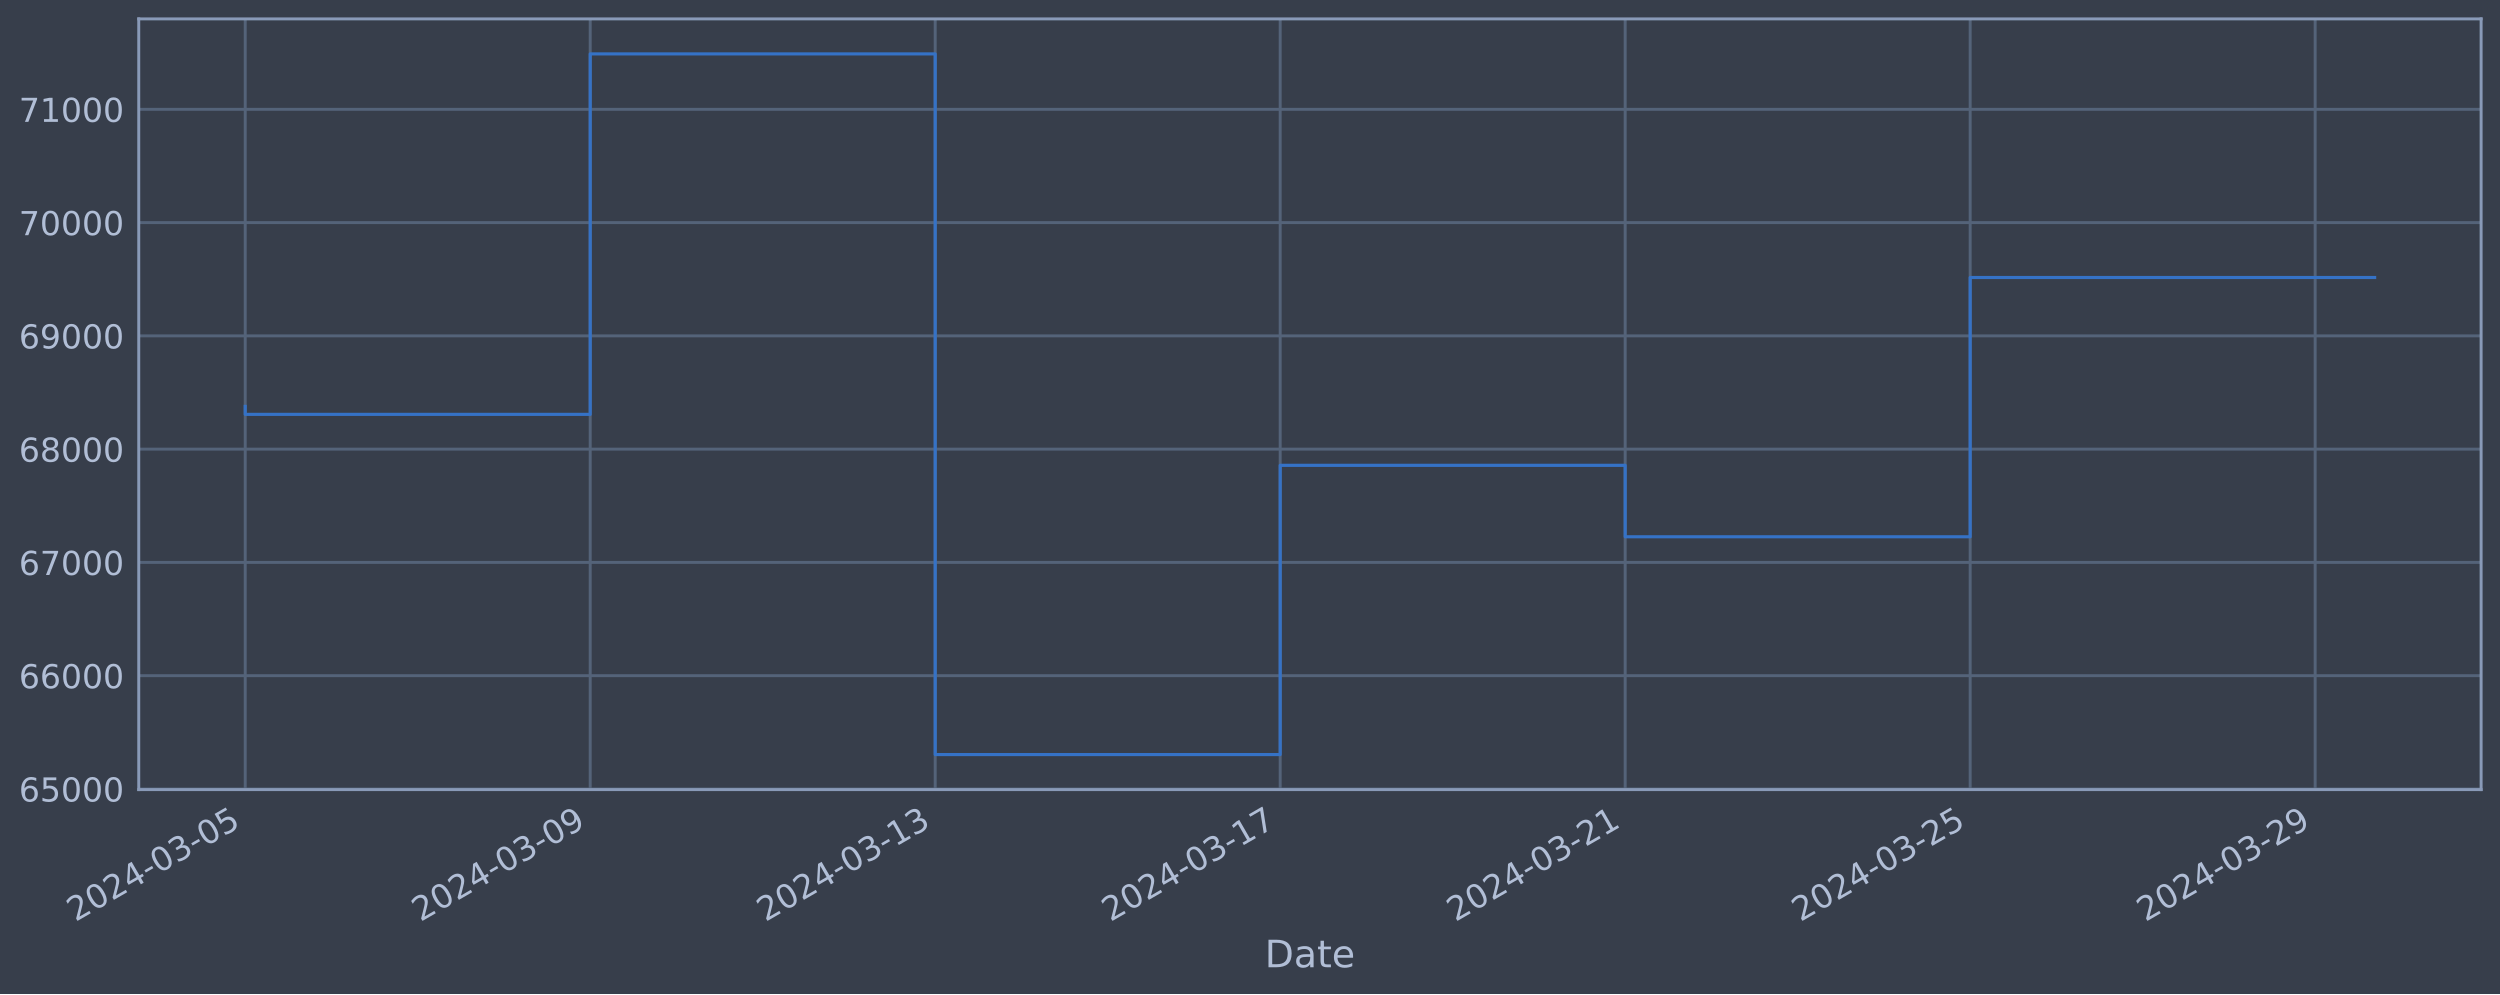
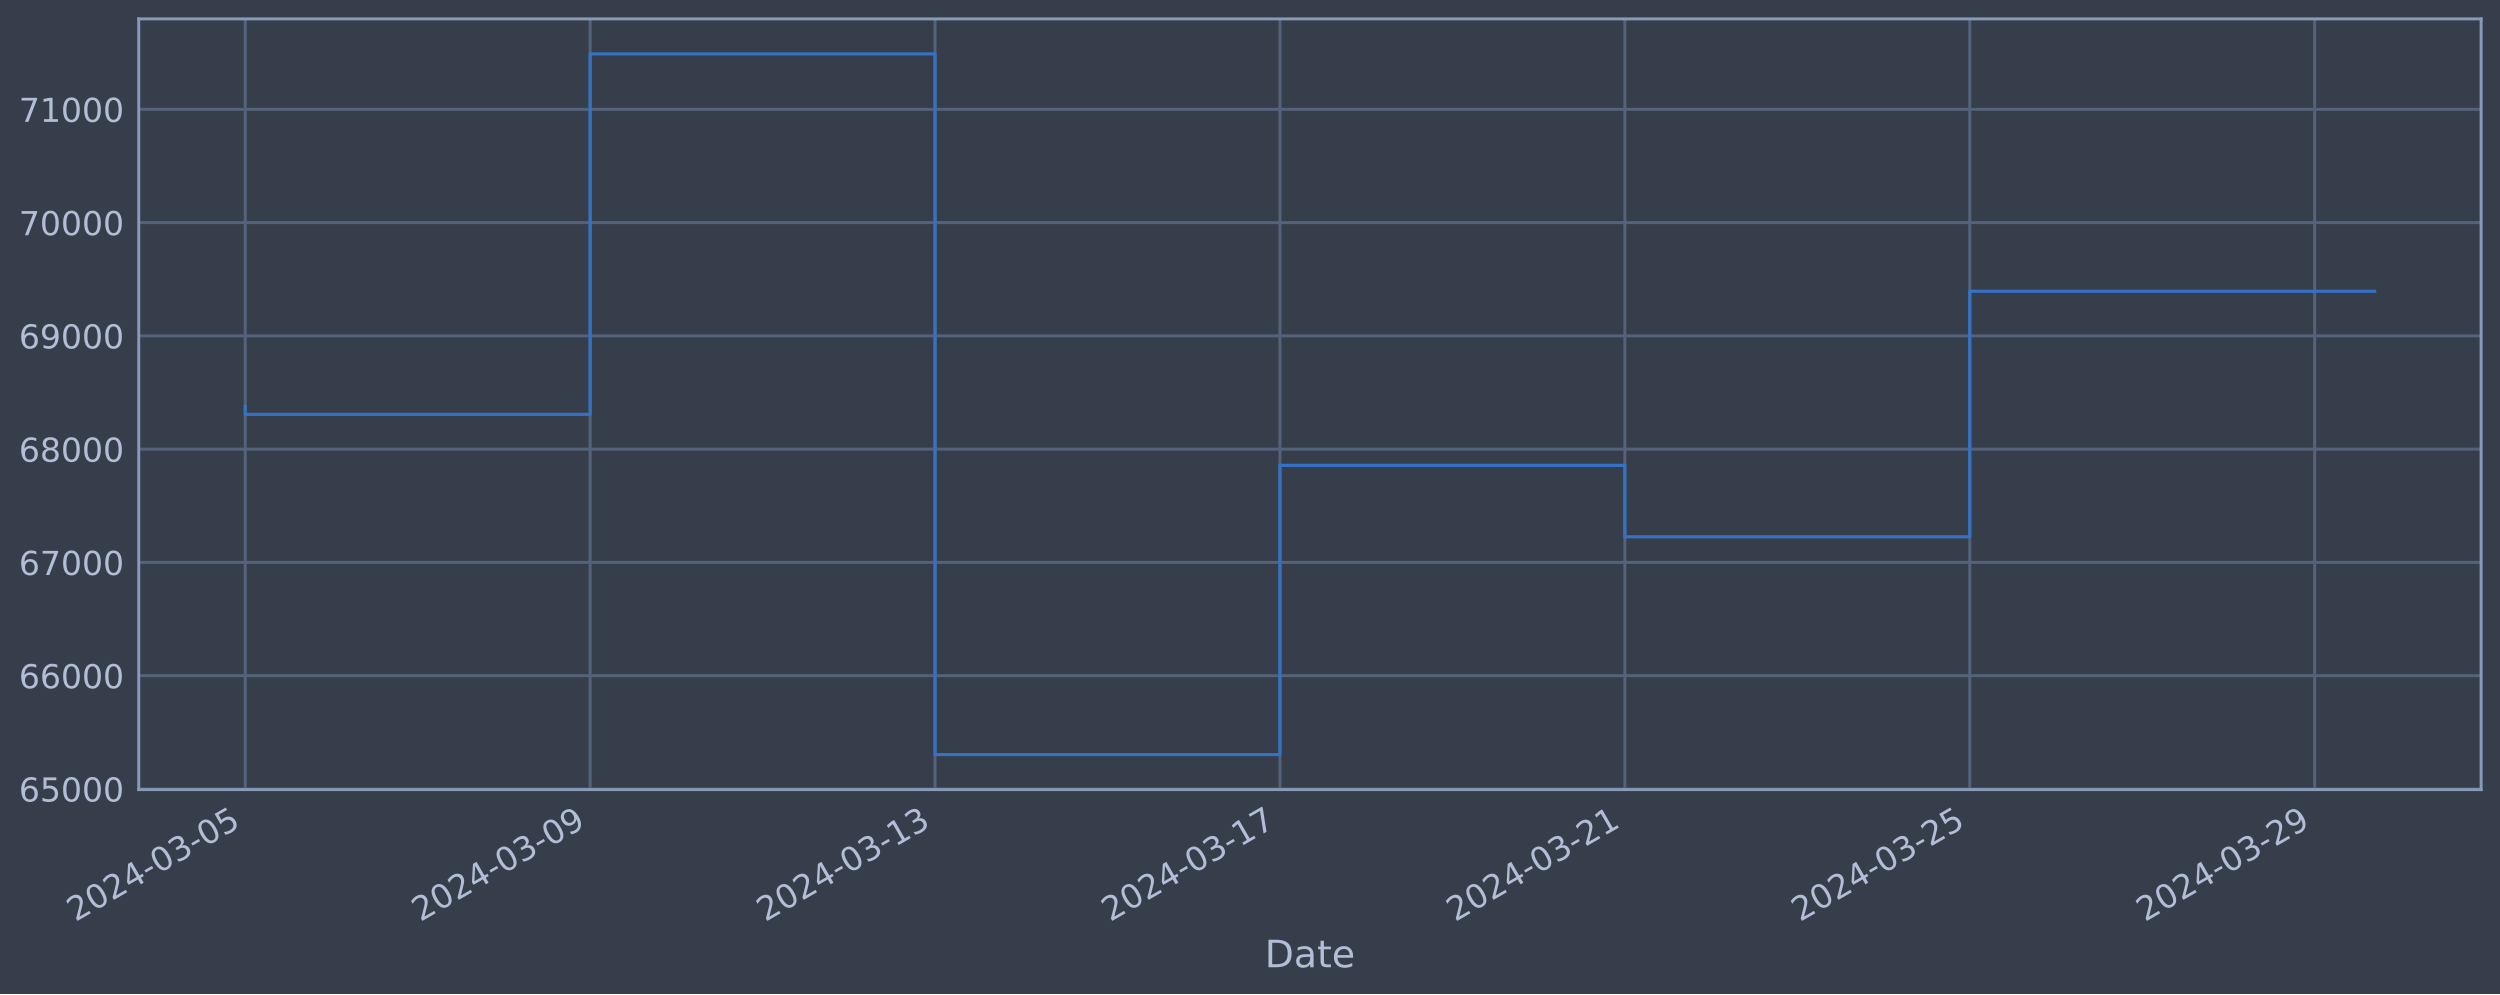
<svg xmlns="http://www.w3.org/2000/svg" xmlns:xlink="http://www.w3.org/1999/xlink" width="952.884pt" height="378.87pt" viewBox="0 0 952.884 378.87" version="1.1">
  <defs>
    <style type="text/css">*{stroke-linejoin: round; stroke-linecap: butt}</style>
  </defs>
  <g id="figure_1">
    <g id="patch_1">
      <path d="M 0 378.87  L 952.884 378.87  L 952.884 0  L 0 0  z " style="fill: #373e4b" />
    </g>
    <g id="axes_1">
      <g id="patch_2">
        <path d="M 52.884 300.96  L 945.684 300.96  L 945.684 7.2  L 52.884 7.2  z " style="fill: #373e4b" />
      </g>
      <g id="matplotlib.axis_1">
        <g id="xtick_1">
          <g id="line2d_1">
-             <path d="M 93.466 300.96  L 93.466 7.2  " clip-path="url(#p2fc12d7042)" style="fill: none; stroke: #546379; stroke-width: 1.12; stroke-linecap: square" />
+             <path d="M 93.466 300.96  L 93.466 7.2  " clip-path="url(#p8fa9b96536)" style="fill: none; stroke: #546379; stroke-width: 1.12; stroke-linecap: square" />
          </g>
          <g id="line2d_2" />
          <g id="text_1">
            <g style="fill: #b1bed6" transform="translate(28.74006 351.4642) rotate(-30) scale(0.126 -0.126)">
              <defs>
                <path id="DejaVuSans-32" d="M 1228 531  L 3431 531  L 3431 0  L 469 0  L 469 531  Q 828 903 1448 1529  Q 2069 2156 2228 2338  Q 2531 2678 2651 2914  Q 2772 3150 2772 3378  Q 2772 3750 2511 3984  Q 2250 4219 1831 4219  Q 1534 4219 1204 4116  Q 875 4013 500 3803  L 500 4441  Q 881 4594 1212 4672  Q 1544 4750 1819 4750  Q 2544 4750 2975 4387  Q 3406 4025 3406 3419  Q 3406 3131 3298 2873  Q 3191 2616 2906 2266  Q 2828 2175 2409 1742  Q 1991 1309 1228 531  z " transform="scale(0.015625)" />
                <path id="DejaVuSans-30" d="M 2034 4250  Q 1547 4250 1301 3770  Q 1056 3291 1056 2328  Q 1056 1369 1301 889  Q 1547 409 2034 409  Q 2525 409 2770 889  Q 3016 1369 3016 2328  Q 3016 3291 2770 3770  Q 2525 4250 2034 4250  z M 2034 4750  Q 2819 4750 3233 4129  Q 3647 3509 3647 2328  Q 3647 1150 3233 529  Q 2819 -91 2034 -91  Q 1250 -91 836 529  Q 422 1150 422 2328  Q 422 3509 836 4129  Q 1250 4750 2034 4750  z " transform="scale(0.015625)" />
                <path id="DejaVuSans-34" d="M 2419 4116  L 825 1625  L 2419 1625  L 2419 4116  z M 2253 4666  L 3047 4666  L 3047 1625  L 3713 1625  L 3713 1100  L 3047 1100  L 3047 0  L 2419 0  L 2419 1100  L 313 1100  L 313 1709  L 2253 4666  z " transform="scale(0.015625)" />
                <path id="DejaVuSans-2d" d="M 313 2009  L 1997 2009  L 1997 1497  L 313 1497  L 313 2009  z " transform="scale(0.015625)" />
                <path id="DejaVuSans-33" d="M 2597 2516  Q 3050 2419 3304 2112  Q 3559 1806 3559 1356  Q 3559 666 3084 287  Q 2609 -91 1734 -91  Q 1441 -91 1130 -33  Q 819 25 488 141  L 488 750  Q 750 597 1062 519  Q 1375 441 1716 441  Q 2309 441 2620 675  Q 2931 909 2931 1356  Q 2931 1769 2642 2001  Q 2353 2234 1838 2234  L 1294 2234  L 1294 2753  L 1863 2753  Q 2328 2753 2575 2939  Q 2822 3125 2822 3475  Q 2822 3834 2567 4026  Q 2313 4219 1838 4219  Q 1578 4219 1281 4162  Q 984 4106 628 3988  L 628 4550  Q 988 4650 1302 4700  Q 1616 4750 1894 4750  Q 2613 4750 3031 4423  Q 3450 4097 3450 3541  Q 3450 3153 3228 2886  Q 3006 2619 2597 2516  z " transform="scale(0.015625)" />
                <path id="DejaVuSans-35" d="M 691 4666  L 3169 4666  L 3169 4134  L 1269 4134  L 1269 2991  Q 1406 3038 1543 3061  Q 1681 3084 1819 3084  Q 2600 3084 3056 2656  Q 3513 2228 3513 1497  Q 3513 744 3044 326  Q 2575 -91 1722 -91  Q 1428 -91 1123 -41  Q 819 9 494 109  L 494 744  Q 775 591 1075 516  Q 1375 441 1709 441  Q 2250 441 2565 725  Q 2881 1009 2881 1497  Q 2881 1984 2565 2268  Q 2250 2553 1709 2553  Q 1456 2553 1204 2497  Q 953 2441 691 2322  L 691 4666  z " transform="scale(0.015625)" />
              </defs>
              <use xlink:href="#DejaVuSans-32" />
              <use xlink:href="#DejaVuSans-30" x="63.623" />
              <use xlink:href="#DejaVuSans-32" x="127.246" />
              <use xlink:href="#DejaVuSans-34" x="190.869" />
              <use xlink:href="#DejaVuSans-2d" x="254.492" />
              <use xlink:href="#DejaVuSans-30" x="290.576" />
              <use xlink:href="#DejaVuSans-33" x="354.199" />
              <use xlink:href="#DejaVuSans-2d" x="417.822" />
              <use xlink:href="#DejaVuSans-30" x="453.906" />
              <use xlink:href="#DejaVuSans-35" x="517.529" />
            </g>
          </g>
        </g>
        <g id="xtick_2">
          <g id="line2d_3">
-             <path d="M 224.96 300.96  L 224.96 7.2  " clip-path="url(#p2fc12d7042)" style="fill: none; stroke: #546379; stroke-width: 1.12; stroke-linecap: square" />
+             <path d="M 224.929 300.96  L 224.929 7.2  " clip-path="url(#p8fa9b96536)" style="fill: none; stroke: #546379; stroke-width: 1.12; stroke-linecap: square" />
          </g>
          <g id="line2d_4" />
          <g id="text_2">
-             <g style="fill: #b1bed6" transform="translate(160.234 351.4642) rotate(-30) scale(0.126 -0.126)">
+             <g style="fill: #b1bed6" transform="translate(160.2037 351.4642) rotate(-30) scale(0.126 -0.126)">
              <defs>
                <path id="DejaVuSans-39" d="M 703 97  L 703 672  Q 941 559 1184 500  Q 1428 441 1663 441  Q 2288 441 2617 861  Q 2947 1281 2994 2138  Q 2813 1869 2534 1725  Q 2256 1581 1919 1581  Q 1219 1581 811 2004  Q 403 2428 403 3163  Q 403 3881 828 4315  Q 1253 4750 1959 4750  Q 2769 4750 3195 4129  Q 3622 3509 3622 2328  Q 3622 1225 3098 567  Q 2575 -91 1691 -91  Q 1453 -91 1209 -44  Q 966 3 703 97  z M 1959 2075  Q 2384 2075 2632 2365  Q 2881 2656 2881 3163  Q 2881 3666 2632 3958  Q 2384 4250 1959 4250  Q 1534 4250 1286 3958  Q 1038 3666 1038 3163  Q 1038 2656 1286 2365  Q 1534 2075 1959 2075  z " transform="scale(0.015625)" />
              </defs>
              <use xlink:href="#DejaVuSans-32" />
              <use xlink:href="#DejaVuSans-30" x="63.623" />
              <use xlink:href="#DejaVuSans-32" x="127.246" />
              <use xlink:href="#DejaVuSans-34" x="190.869" />
              <use xlink:href="#DejaVuSans-2d" x="254.492" />
              <use xlink:href="#DejaVuSans-30" x="290.576" />
              <use xlink:href="#DejaVuSans-33" x="354.199" />
              <use xlink:href="#DejaVuSans-2d" x="417.822" />
              <use xlink:href="#DejaVuSans-30" x="453.906" />
              <use xlink:href="#DejaVuSans-39" x="517.529" />
            </g>
          </g>
        </g>
        <g id="xtick_3">
          <g id="line2d_5">
-             <path d="M 356.454 300.96  L 356.454 7.2  " clip-path="url(#p2fc12d7042)" style="fill: none; stroke: #546379; stroke-width: 1.12; stroke-linecap: square" />
+             <path d="M 356.393 300.96  L 356.393 7.2  " clip-path="url(#p8fa9b96536)" style="fill: none; stroke: #546379; stroke-width: 1.12; stroke-linecap: square" />
          </g>
          <g id="line2d_6" />
          <g id="text_3">
-             <g style="fill: #b1bed6" transform="translate(291.728 351.4642) rotate(-30) scale(0.126 -0.126)">
+             <g style="fill: #b1bed6" transform="translate(291.6673 351.4642) rotate(-30) scale(0.126 -0.126)">
              <defs>
                <path id="DejaVuSans-31" d="M 794 531  L 1825 531  L 1825 4091  L 703 3866  L 703 4441  L 1819 4666  L 2450 4666  L 2450 531  L 3481 531  L 3481 0  L 794 0  L 794 531  z " transform="scale(0.015625)" />
              </defs>
              <use xlink:href="#DejaVuSans-32" />
              <use xlink:href="#DejaVuSans-30" x="63.623" />
              <use xlink:href="#DejaVuSans-32" x="127.246" />
              <use xlink:href="#DejaVuSans-34" x="190.869" />
              <use xlink:href="#DejaVuSans-2d" x="254.492" />
              <use xlink:href="#DejaVuSans-30" x="290.576" />
              <use xlink:href="#DejaVuSans-33" x="354.199" />
              <use xlink:href="#DejaVuSans-2d" x="417.822" />
              <use xlink:href="#DejaVuSans-31" x="453.906" />
              <use xlink:href="#DejaVuSans-33" x="517.529" />
            </g>
          </g>
        </g>
        <g id="xtick_4">
          <g id="line2d_7">
-             <path d="M 487.948 300.96  L 487.948 7.2  " clip-path="url(#p2fc12d7042)" style="fill: none; stroke: #546379; stroke-width: 1.12; stroke-linecap: square" />
+             <path d="M 487.856 300.96  L 487.856 7.2  " clip-path="url(#p8fa9b96536)" style="fill: none; stroke: #546379; stroke-width: 1.12; stroke-linecap: square" />
          </g>
          <g id="line2d_8" />
          <g id="text_4">
-             <g style="fill: #b1bed6" transform="translate(423.222 351.4642) rotate(-30) scale(0.126 -0.126)">
+             <g style="fill: #b1bed6" transform="translate(423.1309 351.4642) rotate(-30) scale(0.126 -0.126)">
              <defs>
                <path id="DejaVuSans-37" d="M 525 4666  L 3525 4666  L 3525 4397  L 1831 0  L 1172 0  L 2766 4134  L 525 4134  L 525 4666  z " transform="scale(0.015625)" />
              </defs>
              <use xlink:href="#DejaVuSans-32" />
              <use xlink:href="#DejaVuSans-30" x="63.623" />
              <use xlink:href="#DejaVuSans-32" x="127.246" />
              <use xlink:href="#DejaVuSans-34" x="190.869" />
              <use xlink:href="#DejaVuSans-2d" x="254.492" />
              <use xlink:href="#DejaVuSans-30" x="290.576" />
              <use xlink:href="#DejaVuSans-33" x="354.199" />
              <use xlink:href="#DejaVuSans-2d" x="417.822" />
              <use xlink:href="#DejaVuSans-31" x="453.906" />
              <use xlink:href="#DejaVuSans-37" x="517.529" />
            </g>
          </g>
        </g>
        <g id="xtick_5">
          <g id="line2d_9">
-             <path d="M 619.442 300.96  L 619.442 7.2  " clip-path="url(#p2fc12d7042)" style="fill: none; stroke: #546379; stroke-width: 1.12; stroke-linecap: square" />
+             <path d="M 619.32 300.96  L 619.32 7.2  " clip-path="url(#p8fa9b96536)" style="fill: none; stroke: #546379; stroke-width: 1.12; stroke-linecap: square" />
          </g>
          <g id="line2d_10" />
          <g id="text_5">
-             <g style="fill: #b1bed6" transform="translate(554.716 351.4642) rotate(-30) scale(0.126 -0.126)">
+             <g style="fill: #b1bed6" transform="translate(554.5945 351.4642) rotate(-30) scale(0.126 -0.126)">
              <use xlink:href="#DejaVuSans-32" />
              <use xlink:href="#DejaVuSans-30" x="63.623" />
              <use xlink:href="#DejaVuSans-32" x="127.246" />
              <use xlink:href="#DejaVuSans-34" x="190.869" />
              <use xlink:href="#DejaVuSans-2d" x="254.492" />
              <use xlink:href="#DejaVuSans-30" x="290.576" />
              <use xlink:href="#DejaVuSans-33" x="354.199" />
              <use xlink:href="#DejaVuSans-2d" x="417.822" />
              <use xlink:href="#DejaVuSans-32" x="453.906" />
              <use xlink:href="#DejaVuSans-31" x="517.529" />
            </g>
          </g>
        </g>
        <g id="xtick_6">
          <g id="line2d_11">
-             <path d="M 750.936 300.96  L 750.936 7.2  " clip-path="url(#p2fc12d7042)" style="fill: none; stroke: #546379; stroke-width: 1.12; stroke-linecap: square" />
+             <path d="M 750.784 300.96  L 750.784 7.2  " clip-path="url(#p8fa9b96536)" style="fill: none; stroke: #546379; stroke-width: 1.12; stroke-linecap: square" />
          </g>
          <g id="line2d_12" />
          <g id="text_6">
-             <g style="fill: #b1bed6" transform="translate(686.21 351.4642) rotate(-30) scale(0.126 -0.126)">
+             <g style="fill: #b1bed6" transform="translate(686.0581 351.4642) rotate(-30) scale(0.126 -0.126)">
              <use xlink:href="#DejaVuSans-32" />
              <use xlink:href="#DejaVuSans-30" x="63.623" />
              <use xlink:href="#DejaVuSans-32" x="127.246" />
              <use xlink:href="#DejaVuSans-34" x="190.869" />
              <use xlink:href="#DejaVuSans-2d" x="254.492" />
              <use xlink:href="#DejaVuSans-30" x="290.576" />
              <use xlink:href="#DejaVuSans-33" x="354.199" />
              <use xlink:href="#DejaVuSans-2d" x="417.822" />
              <use xlink:href="#DejaVuSans-32" x="453.906" />
              <use xlink:href="#DejaVuSans-35" x="517.529" />
            </g>
          </g>
        </g>
        <g id="xtick_7">
          <g id="line2d_13">
-             <path d="M 882.429 300.96  L 882.429 7.2  " clip-path="url(#p2fc12d7042)" style="fill: none; stroke: #546379; stroke-width: 1.12; stroke-linecap: square" />
+             <path d="M 882.247 300.96  L 882.247 7.2  " clip-path="url(#p8fa9b96536)" style="fill: none; stroke: #546379; stroke-width: 1.12; stroke-linecap: square" />
          </g>
          <g id="line2d_14" />
          <g id="text_7">
-             <g style="fill: #b1bed6" transform="translate(817.704 351.4642) rotate(-30) scale(0.126 -0.126)">
+             <g style="fill: #b1bed6" transform="translate(817.5217 351.4642) rotate(-30) scale(0.126 -0.126)">
              <use xlink:href="#DejaVuSans-32" />
              <use xlink:href="#DejaVuSans-30" x="63.623" />
              <use xlink:href="#DejaVuSans-32" x="127.246" />
              <use xlink:href="#DejaVuSans-34" x="190.869" />
              <use xlink:href="#DejaVuSans-2d" x="254.492" />
              <use xlink:href="#DejaVuSans-30" x="290.576" />
              <use xlink:href="#DejaVuSans-33" x="354.199" />
              <use xlink:href="#DejaVuSans-2d" x="417.822" />
              <use xlink:href="#DejaVuSans-32" x="453.906" />
              <use xlink:href="#DejaVuSans-39" x="517.529" />
            </g>
          </g>
        </g>
        <g id="text_8">
          <g style="fill: #b1bed6" transform="translate(482.0746 368.6753) scale(0.144 -0.144)">
            <defs>
              <path id="DejaVuSans-44" d="M 1259 4147  L 1259 519  L 2022 519  Q 2988 519 3436 956  Q 3884 1394 3884 2338  Q 3884 3275 3436 3711  Q 2988 4147 2022 4147  L 1259 4147  z M 628 4666  L 1925 4666  Q 3281 4666 3915 4102  Q 4550 3538 4550 2338  Q 4550 1131 3912 565  Q 3275 0 1925 0  L 628 0  L 628 4666  z " transform="scale(0.015625)" />
              <path id="DejaVuSans-61" d="M 2194 1759  Q 1497 1759 1228 1600  Q 959 1441 959 1056  Q 959 750 1161 570  Q 1363 391 1709 391  Q 2188 391 2477 730  Q 2766 1069 2766 1631  L 2766 1759  L 2194 1759  z M 3341 1997  L 3341 0  L 2766 0  L 2766 531  Q 2569 213 2275 61  Q 1981 -91 1556 -91  Q 1019 -91 701 211  Q 384 513 384 1019  Q 384 1609 779 1909  Q 1175 2209 1959 2209  L 2766 2209  L 2766 2266  Q 2766 2663 2505 2880  Q 2244 3097 1772 3097  Q 1472 3097 1187 3025  Q 903 2953 641 2809  L 641 3341  Q 956 3463 1253 3523  Q 1550 3584 1831 3584  Q 2591 3584 2966 3190  Q 3341 2797 3341 1997  z " transform="scale(0.015625)" />
              <path id="DejaVuSans-74" d="M 1172 4494  L 1172 3500  L 2356 3500  L 2356 3053  L 1172 3053  L 1172 1153  Q 1172 725 1289 603  Q 1406 481 1766 481  L 2356 481  L 2356 0  L 1766 0  Q 1100 0 847 248  Q 594 497 594 1153  L 594 3053  L 172 3053  L 172 3500  L 594 3500  L 594 4494  L 1172 4494  z " transform="scale(0.015625)" />
              <path id="DejaVuSans-65" d="M 3597 1894  L 3597 1613  L 953 1613  Q 991 1019 1311 708  Q 1631 397 2203 397  Q 2534 397 2845 478  Q 3156 559 3463 722  L 3463 178  Q 3153 47 2828 -22  Q 2503 -91 2169 -91  Q 1331 -91 842 396  Q 353 884 353 1716  Q 353 2575 817 3079  Q 1281 3584 2069 3584  Q 2775 3584 3186 3129  Q 3597 2675 3597 1894  z M 3022 2063  Q 3016 2534 2758 2815  Q 2500 3097 2075 3097  Q 1594 3097 1305 2825  Q 1016 2553 972 2059  L 3022 2063  z " transform="scale(0.015625)" />
            </defs>
            <use xlink:href="#DejaVuSans-44" />
            <use xlink:href="#DejaVuSans-61" x="77.002" />
            <use xlink:href="#DejaVuSans-74" x="138.281" />
            <use xlink:href="#DejaVuSans-65" x="177.49" />
          </g>
        </g>
      </g>
      <g id="matplotlib.axis_2">
        <g id="ytick_1">
          <g id="line2d_15">
-             <path d="M 52.884 300.718  L 945.684 300.718  " clip-path="url(#p2fc12d7042)" style="fill: none; stroke: #546379; stroke-width: 1.12; stroke-linecap: square" />
+             <path d="M 52.884 300.718  L 945.684 300.718  " clip-path="url(#p8fa9b96536)" style="fill: none; stroke: #546379; stroke-width: 1.12; stroke-linecap: square" />
          </g>
          <g id="line2d_16" />
          <g id="text_9">
            <g style="fill: #b1bed6" transform="translate(7.2 305.5049) scale(0.126 -0.126)">
              <defs>
                <path id="DejaVuSans-36" d="M 2113 2584  Q 1688 2584 1439 2293  Q 1191 2003 1191 1497  Q 1191 994 1439 701  Q 1688 409 2113 409  Q 2538 409 2786 701  Q 3034 994 3034 1497  Q 3034 2003 2786 2293  Q 2538 2584 2113 2584  z M 3366 4563  L 3366 3988  Q 3128 4100 2886 4159  Q 2644 4219 2406 4219  Q 1781 4219 1451 3797  Q 1122 3375 1075 2522  Q 1259 2794 1537 2939  Q 1816 3084 2150 3084  Q 2853 3084 3261 2657  Q 3669 2231 3669 1497  Q 3669 778 3244 343  Q 2819 -91 2113 -91  Q 1303 -91 875 529  Q 447 1150 447 2328  Q 447 3434 972 4092  Q 1497 4750 2381 4750  Q 2619 4750 2861 4703  Q 3103 4656 3366 4563  z " transform="scale(0.015625)" />
              </defs>
              <use xlink:href="#DejaVuSans-36" />
              <use xlink:href="#DejaVuSans-35" x="63.623" />
              <use xlink:href="#DejaVuSans-30" x="127.246" />
              <use xlink:href="#DejaVuSans-30" x="190.869" />
              <use xlink:href="#DejaVuSans-30" x="254.492" />
            </g>
          </g>
        </g>
        <g id="ytick_2">
          <g id="line2d_17">
-             <path d="M 52.884 257.544  L 945.684 257.544  " clip-path="url(#p2fc12d7042)" style="fill: none; stroke: #546379; stroke-width: 1.12; stroke-linecap: square" />
+             <path d="M 52.884 257.544  L 945.684 257.544  " clip-path="url(#p8fa9b96536)" style="fill: none; stroke: #546379; stroke-width: 1.12; stroke-linecap: square" />
          </g>
          <g id="line2d_18" />
          <g id="text_10">
            <g style="fill: #b1bed6" transform="translate(7.2 262.331) scale(0.126 -0.126)">
              <use xlink:href="#DejaVuSans-36" />
              <use xlink:href="#DejaVuSans-36" x="63.623" />
              <use xlink:href="#DejaVuSans-30" x="127.246" />
              <use xlink:href="#DejaVuSans-30" x="190.869" />
              <use xlink:href="#DejaVuSans-30" x="254.492" />
            </g>
          </g>
        </g>
        <g id="ytick_3">
          <g id="line2d_19">
-             <path d="M 52.884 214.37  L 945.684 214.37  " clip-path="url(#p2fc12d7042)" style="fill: none; stroke: #546379; stroke-width: 1.12; stroke-linecap: square" />
+             <path d="M 52.884 214.37  L 945.684 214.37  " clip-path="url(#p8fa9b96536)" style="fill: none; stroke: #546379; stroke-width: 1.12; stroke-linecap: square" />
          </g>
          <g id="line2d_20" />
          <g id="text_11">
            <g style="fill: #b1bed6" transform="translate(7.2 219.157) scale(0.126 -0.126)">
              <use xlink:href="#DejaVuSans-36" />
              <use xlink:href="#DejaVuSans-37" x="63.623" />
              <use xlink:href="#DejaVuSans-30" x="127.246" />
              <use xlink:href="#DejaVuSans-30" x="190.869" />
              <use xlink:href="#DejaVuSans-30" x="254.492" />
            </g>
          </g>
        </g>
        <g id="ytick_4">
          <g id="line2d_21">
-             <path d="M 52.884 171.196  L 945.684 171.196  " clip-path="url(#p2fc12d7042)" style="fill: none; stroke: #546379; stroke-width: 1.12; stroke-linecap: square" />
+             <path d="M 52.884 171.196  L 945.684 171.196  " clip-path="url(#p8fa9b96536)" style="fill: none; stroke: #546379; stroke-width: 1.12; stroke-linecap: square" />
          </g>
          <g id="line2d_22" />
          <g id="text_12">
            <g style="fill: #b1bed6" transform="translate(7.2 175.9831) scale(0.126 -0.126)">
              <defs>
                <path id="DejaVuSans-38" d="M 2034 2216  Q 1584 2216 1326 1975  Q 1069 1734 1069 1313  Q 1069 891 1326 650  Q 1584 409 2034 409  Q 2484 409 2743 651  Q 3003 894 3003 1313  Q 3003 1734 2745 1975  Q 2488 2216 2034 2216  z M 1403 2484  Q 997 2584 770 2862  Q 544 3141 544 3541  Q 544 4100 942 4425  Q 1341 4750 2034 4750  Q 2731 4750 3128 4425  Q 3525 4100 3525 3541  Q 3525 3141 3298 2862  Q 3072 2584 2669 2484  Q 3125 2378 3379 2068  Q 3634 1759 3634 1313  Q 3634 634 3220 271  Q 2806 -91 2034 -91  Q 1263 -91 848 271  Q 434 634 434 1313  Q 434 1759 690 2068  Q 947 2378 1403 2484  z M 1172 3481  Q 1172 3119 1398 2916  Q 1625 2713 2034 2713  Q 2441 2713 2670 2916  Q 2900 3119 2900 3481  Q 2900 3844 2670 4047  Q 2441 4250 2034 4250  Q 1625 4250 1398 4047  Q 1172 3844 1172 3481  z " transform="scale(0.015625)" />
              </defs>
              <use xlink:href="#DejaVuSans-36" />
              <use xlink:href="#DejaVuSans-38" x="63.623" />
              <use xlink:href="#DejaVuSans-30" x="127.246" />
              <use xlink:href="#DejaVuSans-30" x="190.869" />
              <use xlink:href="#DejaVuSans-30" x="254.492" />
            </g>
          </g>
        </g>
        <g id="ytick_5">
          <g id="line2d_23">
-             <path d="M 52.884 128.022  L 945.684 128.022  " clip-path="url(#p2fc12d7042)" style="fill: none; stroke: #546379; stroke-width: 1.12; stroke-linecap: square" />
+             <path d="M 52.884 128.022  L 945.684 128.022  " clip-path="url(#p8fa9b96536)" style="fill: none; stroke: #546379; stroke-width: 1.12; stroke-linecap: square" />
          </g>
          <g id="line2d_24" />
          <g id="text_13">
            <g style="fill: #b1bed6" transform="translate(7.2 132.8092) scale(0.126 -0.126)">
              <use xlink:href="#DejaVuSans-36" />
              <use xlink:href="#DejaVuSans-39" x="63.623" />
              <use xlink:href="#DejaVuSans-30" x="127.246" />
              <use xlink:href="#DejaVuSans-30" x="190.869" />
              <use xlink:href="#DejaVuSans-30" x="254.492" />
            </g>
          </g>
        </g>
        <g id="ytick_6">
          <g id="line2d_25">
-             <path d="M 52.884 84.848  L 945.684 84.848  " clip-path="url(#p2fc12d7042)" style="fill: none; stroke: #546379; stroke-width: 1.12; stroke-linecap: square" />
+             <path d="M 52.884 84.848  L 945.684 84.848  " clip-path="url(#p8fa9b96536)" style="fill: none; stroke: #546379; stroke-width: 1.12; stroke-linecap: square" />
          </g>
          <g id="line2d_26" />
          <g id="text_14">
            <g style="fill: #b1bed6" transform="translate(7.2 89.63523) scale(0.126 -0.126)">
              <use xlink:href="#DejaVuSans-37" />
              <use xlink:href="#DejaVuSans-30" x="63.623" />
              <use xlink:href="#DejaVuSans-30" x="127.246" />
              <use xlink:href="#DejaVuSans-30" x="190.869" />
              <use xlink:href="#DejaVuSans-30" x="254.492" />
            </g>
          </g>
        </g>
        <g id="ytick_7">
          <g id="line2d_27">
-             <path d="M 52.884 41.674  L 945.684 41.674  " clip-path="url(#p2fc12d7042)" style="fill: none; stroke: #546379; stroke-width: 1.12; stroke-linecap: square" />
+             <path d="M 52.884 41.674  L 945.684 41.674  " clip-path="url(#p8fa9b96536)" style="fill: none; stroke: #546379; stroke-width: 1.12; stroke-linecap: square" />
          </g>
          <g id="line2d_28" />
          <g id="text_15">
            <g style="fill: #b1bed6" transform="translate(7.2 46.4613) scale(0.126 -0.126)">
              <use xlink:href="#DejaVuSans-37" />
              <use xlink:href="#DejaVuSans-31" x="63.623" />
              <use xlink:href="#DejaVuSans-30" x="127.246" />
              <use xlink:href="#DejaVuSans-30" x="190.869" />
              <use xlink:href="#DejaVuSans-30" x="254.492" />
            </g>
          </g>
        </g>
      </g>
      <g id="line2d_29">
-         <path d="M 93.466 154.891  L 93.466 157.946  L 224.96 157.946  L 224.96 20.553  L 356.454 20.553  L 356.454 287.607  L 487.948 287.607  L 487.948 177.362  L 619.442 177.362  L 619.442 204.598  L 750.936 204.598  L 750.936 105.766  L 905.102 105.766  " clip-path="url(#p2fc12d7042)" style="fill: none; stroke: #3572c6; stroke-width: 1.2; stroke-linecap: square" />
+         <path d="M 93.466 154.891  L 93.466 157.946  L 224.929 157.946  L 224.929 20.553  L 356.393 20.553  L 356.393 287.607  L 487.856 287.607  L 487.856 177.362  L 619.32 177.362  L 619.32 204.598  L 750.784 204.598  L 750.784 111.005  L 905.102 111.005  " clip-path="url(#p8fa9b96536)" style="fill: none; stroke: #3572c6; stroke-width: 1.2; stroke-linecap: square" />
      </g>
      <g id="patch_3">
        <path d="M 52.884 300.96  L 52.884 7.2  " style="fill: none; stroke: #899ab8; stroke-width: 1.12; stroke-linejoin: miter; stroke-linecap: square" />
      </g>
      <g id="patch_4">
        <path d="M 945.684 300.96  L 945.684 7.2  " style="fill: none; stroke: #899ab8; stroke-width: 1.12; stroke-linejoin: miter; stroke-linecap: square" />
      </g>
      <g id="patch_5">
        <path d="M 52.884 300.96  L 945.684 300.96  " style="fill: none; stroke: #899ab8; stroke-width: 1.12; stroke-linejoin: miter; stroke-linecap: square" />
      </g>
      <g id="patch_6">
        <path d="M 52.884 7.2  L 945.684 7.2  " style="fill: none; stroke: #899ab8; stroke-width: 1.12; stroke-linejoin: miter; stroke-linecap: square" />
      </g>
    </g>
  </g>
  <defs>
-     <clipPath id="p2fc12d7042">
+     <clipPath id="p8fa9b96536">
      <rect x="52.884" y="7.2" width="892.8" height="293.76" />
    </clipPath>
  </defs>
</svg>
